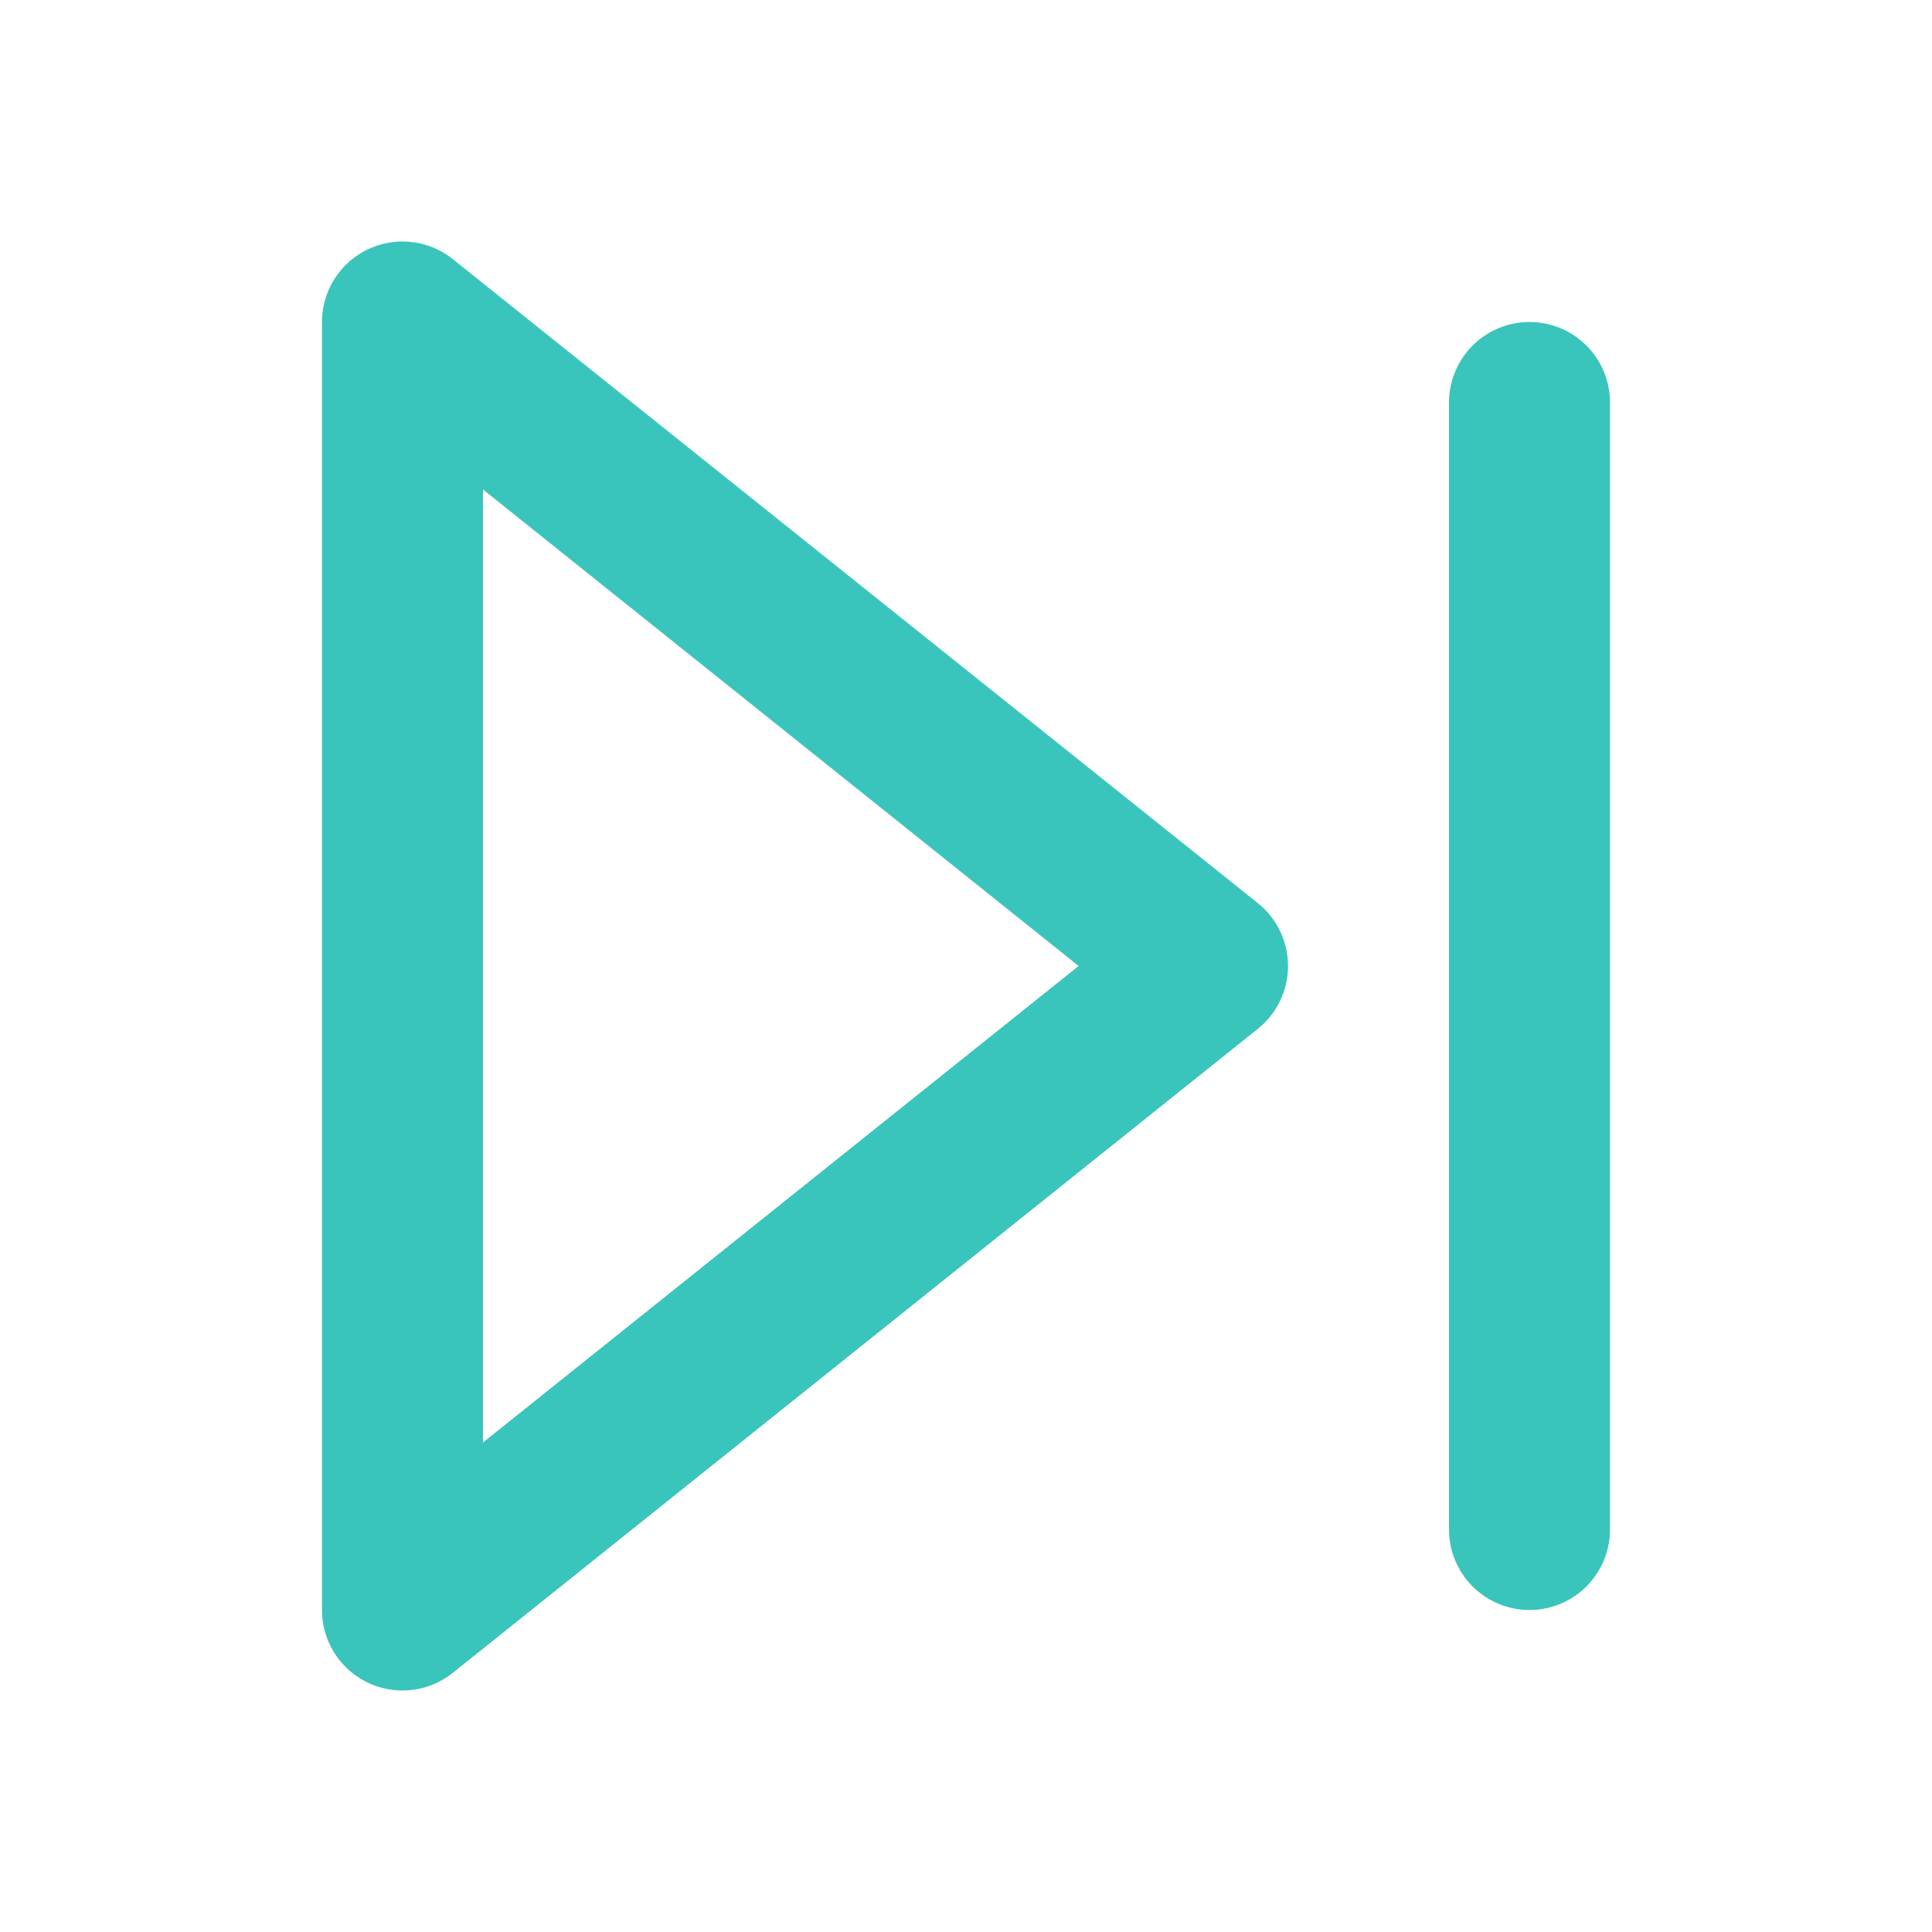
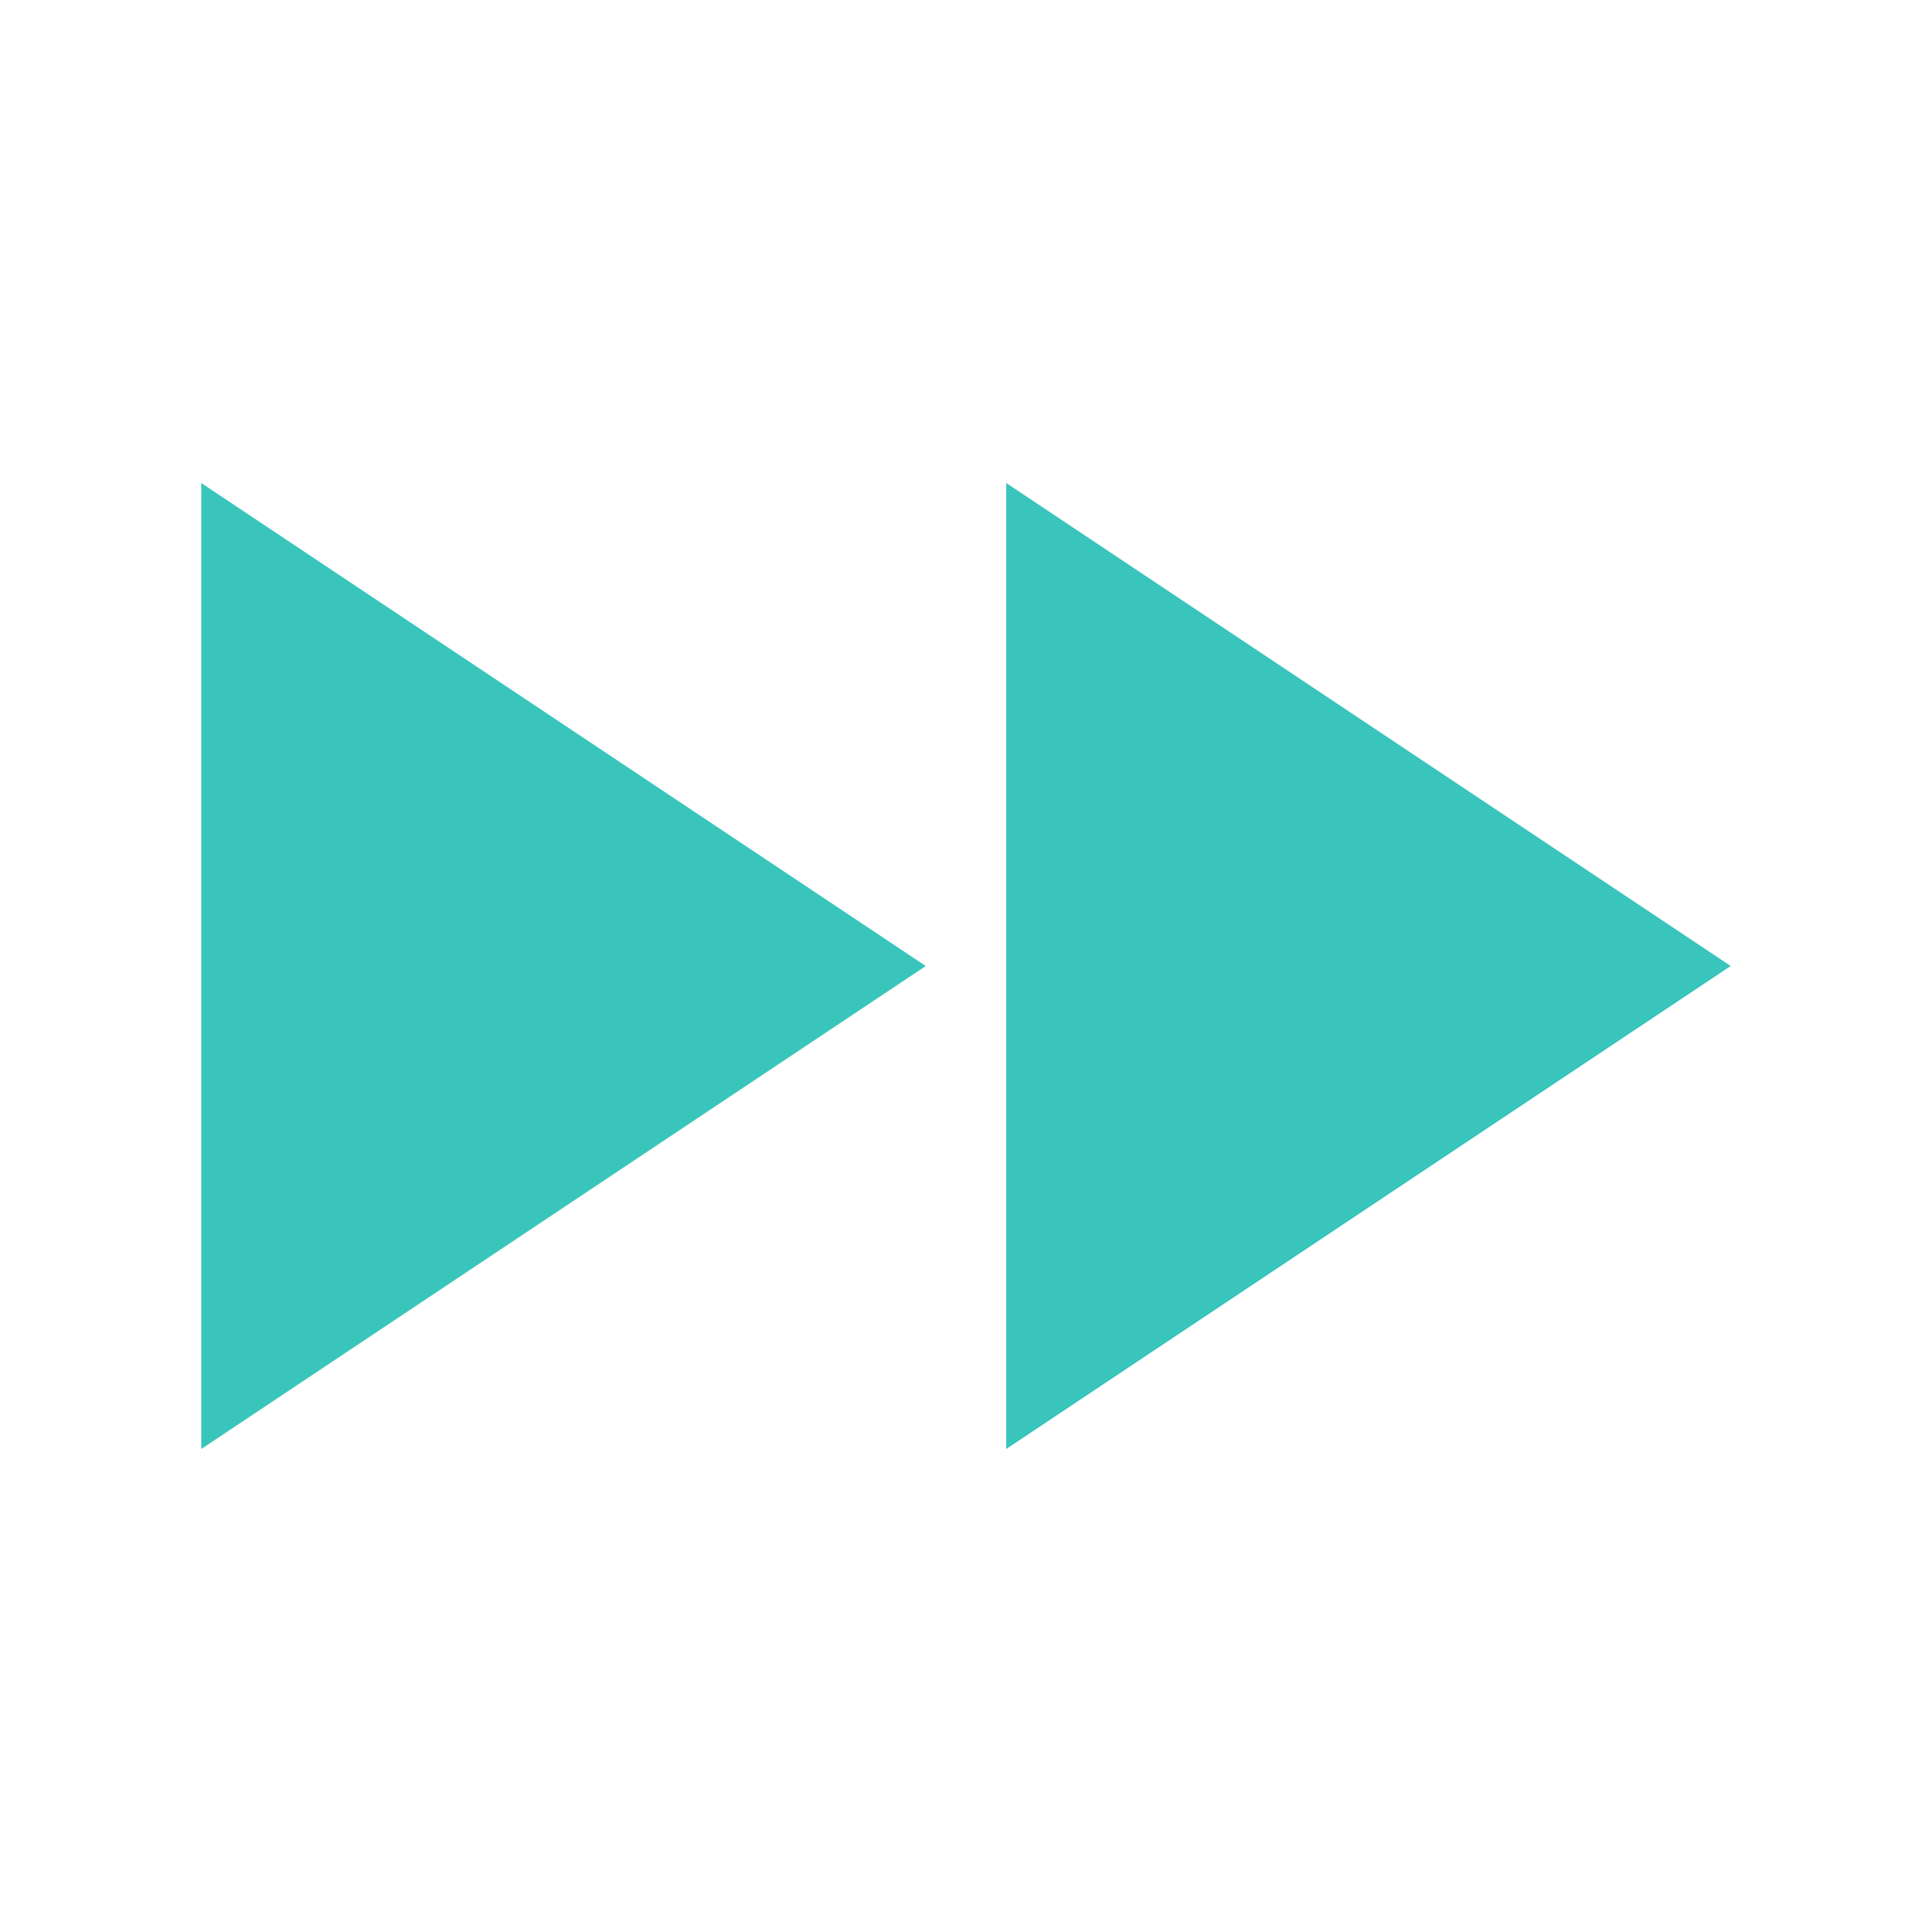
- <svg xmlns="http://www.w3.org/2000/svg" width="68" height="68" viewBox="0 0 24 24" fill="none" stroke="#39c5bb" stroke-width="2" stroke-linecap="round" stroke-linejoin="round" class="feather feather-skip-forward">
-   <polygon points="5 4 15 12 5 20 5 4" />
-   <line x1="19" y1="5" x2="19" y2="19" />
+ <svg xmlns="http://www.w3.org/2000/svg" height="24px" viewBox="0 -960 960 960" width="24px" fill="#39c5bb">
+   <path d="M100-240v-480l360 240-360 240Zm400 0v-480l360 240-360 240Z" />
</svg>
